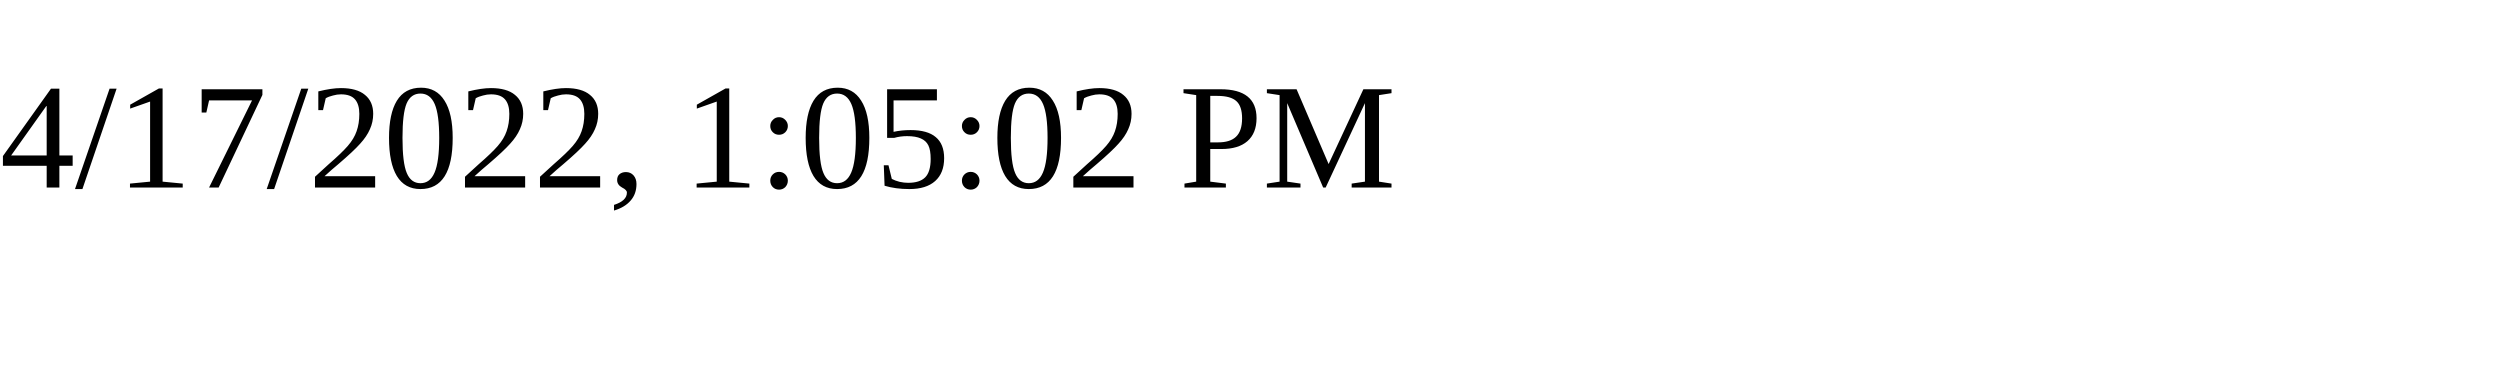
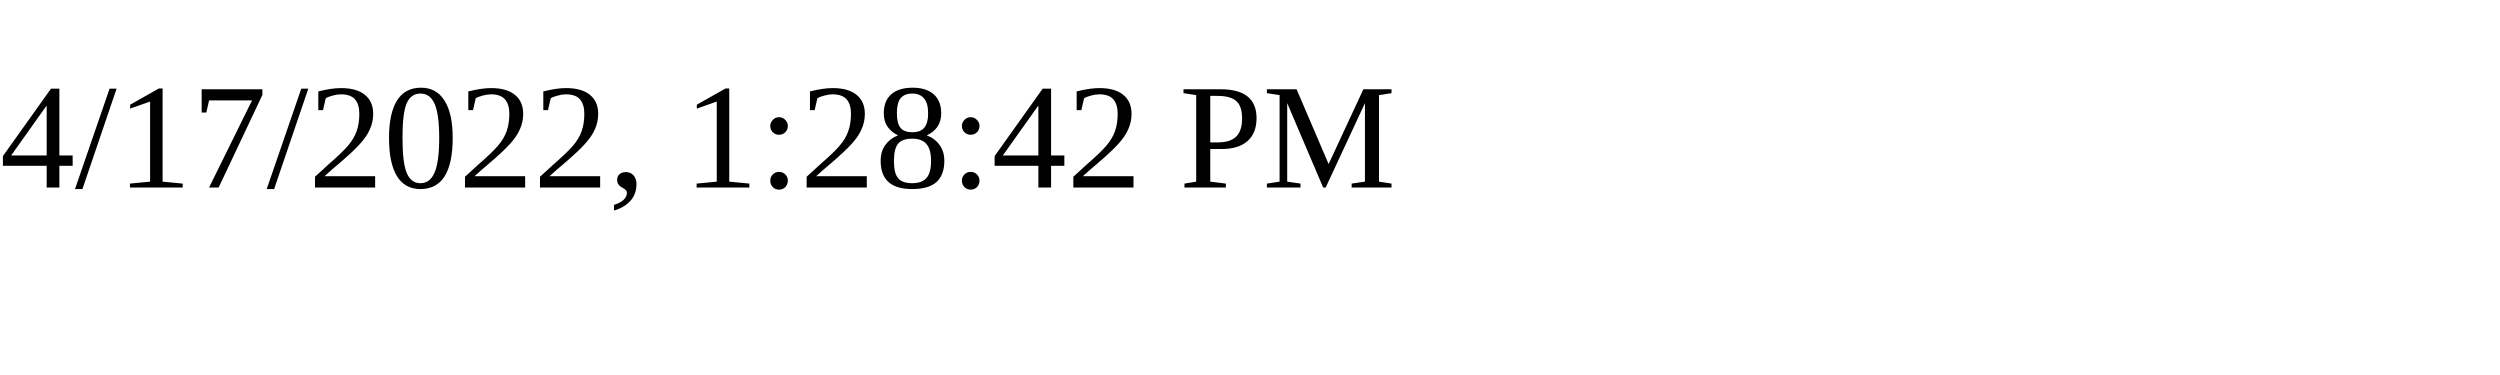
<svg xmlns="http://www.w3.org/2000/svg" height="30" width="200">
-   <text x="0" y="15">4/17/2022, 1:05:02 PM</text>
+   <text x="0" y="15">4/17/2022, 1:28:42 PM</text>
</svg>
